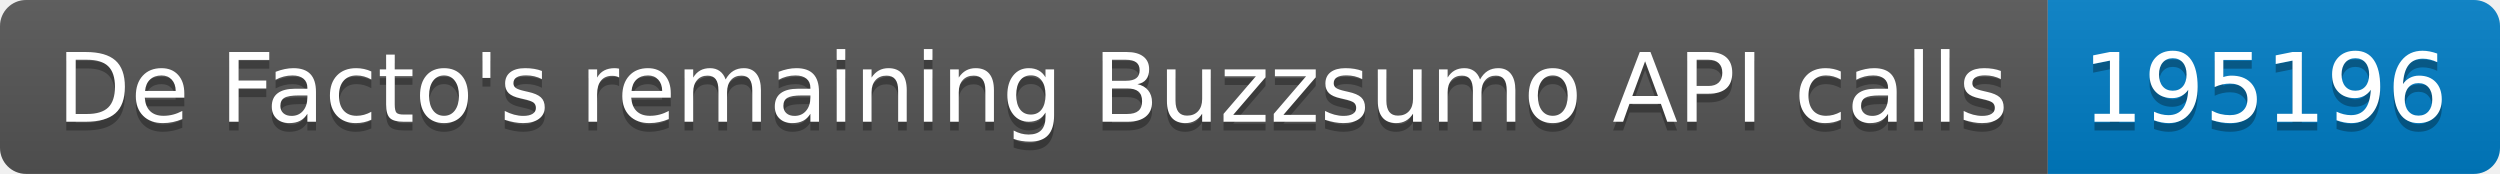
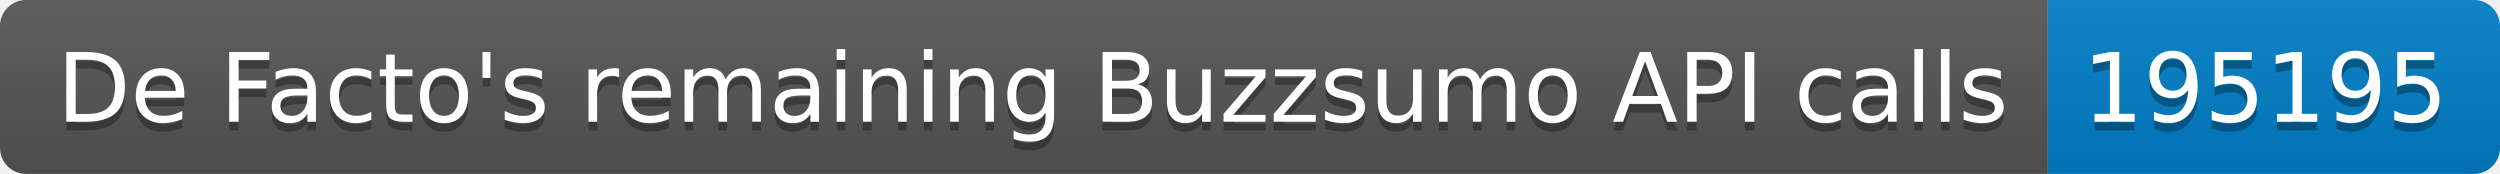
<svg xmlns="http://www.w3.org/2000/svg" width="287.5" height="20">
  <linearGradient id="smooth" x2="0" y2="100%">
    <stop offset="0" stop-color="#bbb" stop-opacity=".1" />
    <stop offset="1" stop-opacity=".1" />
  </linearGradient>
  <clipPath id="round">
    <rect width="287.5" height="20" rx="3" fill="#fff" />
  </clipPath>
  <g clip-path="url(#round)">
    <rect width="235.5" height="20" fill="#555" />
    <rect x="235.5" width="52.0" height="20" fill="#007ec6" />
    <rect width="287.5" height="20" fill="url(#smooth)" />
  </g>
  <g fill="#fff" text-anchor="middle" font-family="DejaVu Sans,Verdana,Geneva,sans-serif" font-size="110">
    <text x="1187.5" y="150" fill="#010101" fill-opacity=".3" transform="scale(0.1)" textLength="2255.0" lengthAdjust="spacing">De Facto's remaining Buzzsumo API calls</text>
    <text x="1187.5" y="140" transform="scale(0.1)" textLength="2255.0" lengthAdjust="spacing">De Facto's remaining Buzzsumo API calls</text>
-     <text x="2605.0" y="150" fill="#010101" fill-opacity=".3" transform="scale(0.1)" textLength="420.0" lengthAdjust="spacing">195196</text>
-     <text x="2605.0" y="140" transform="scale(0.1)" textLength="420.0" lengthAdjust="spacing">195196</text>
+     <text x="2605.0" y="150" fill="#010101" fill-opacity=".3" transform="scale(0.1)" textLength="420.0" lengthAdjust="spacing">195195</text>
+     <text x="2605.0" y="140" transform="scale(0.1)" textLength="420.0" lengthAdjust="spacing">195195</text>
  </g>
</svg>
